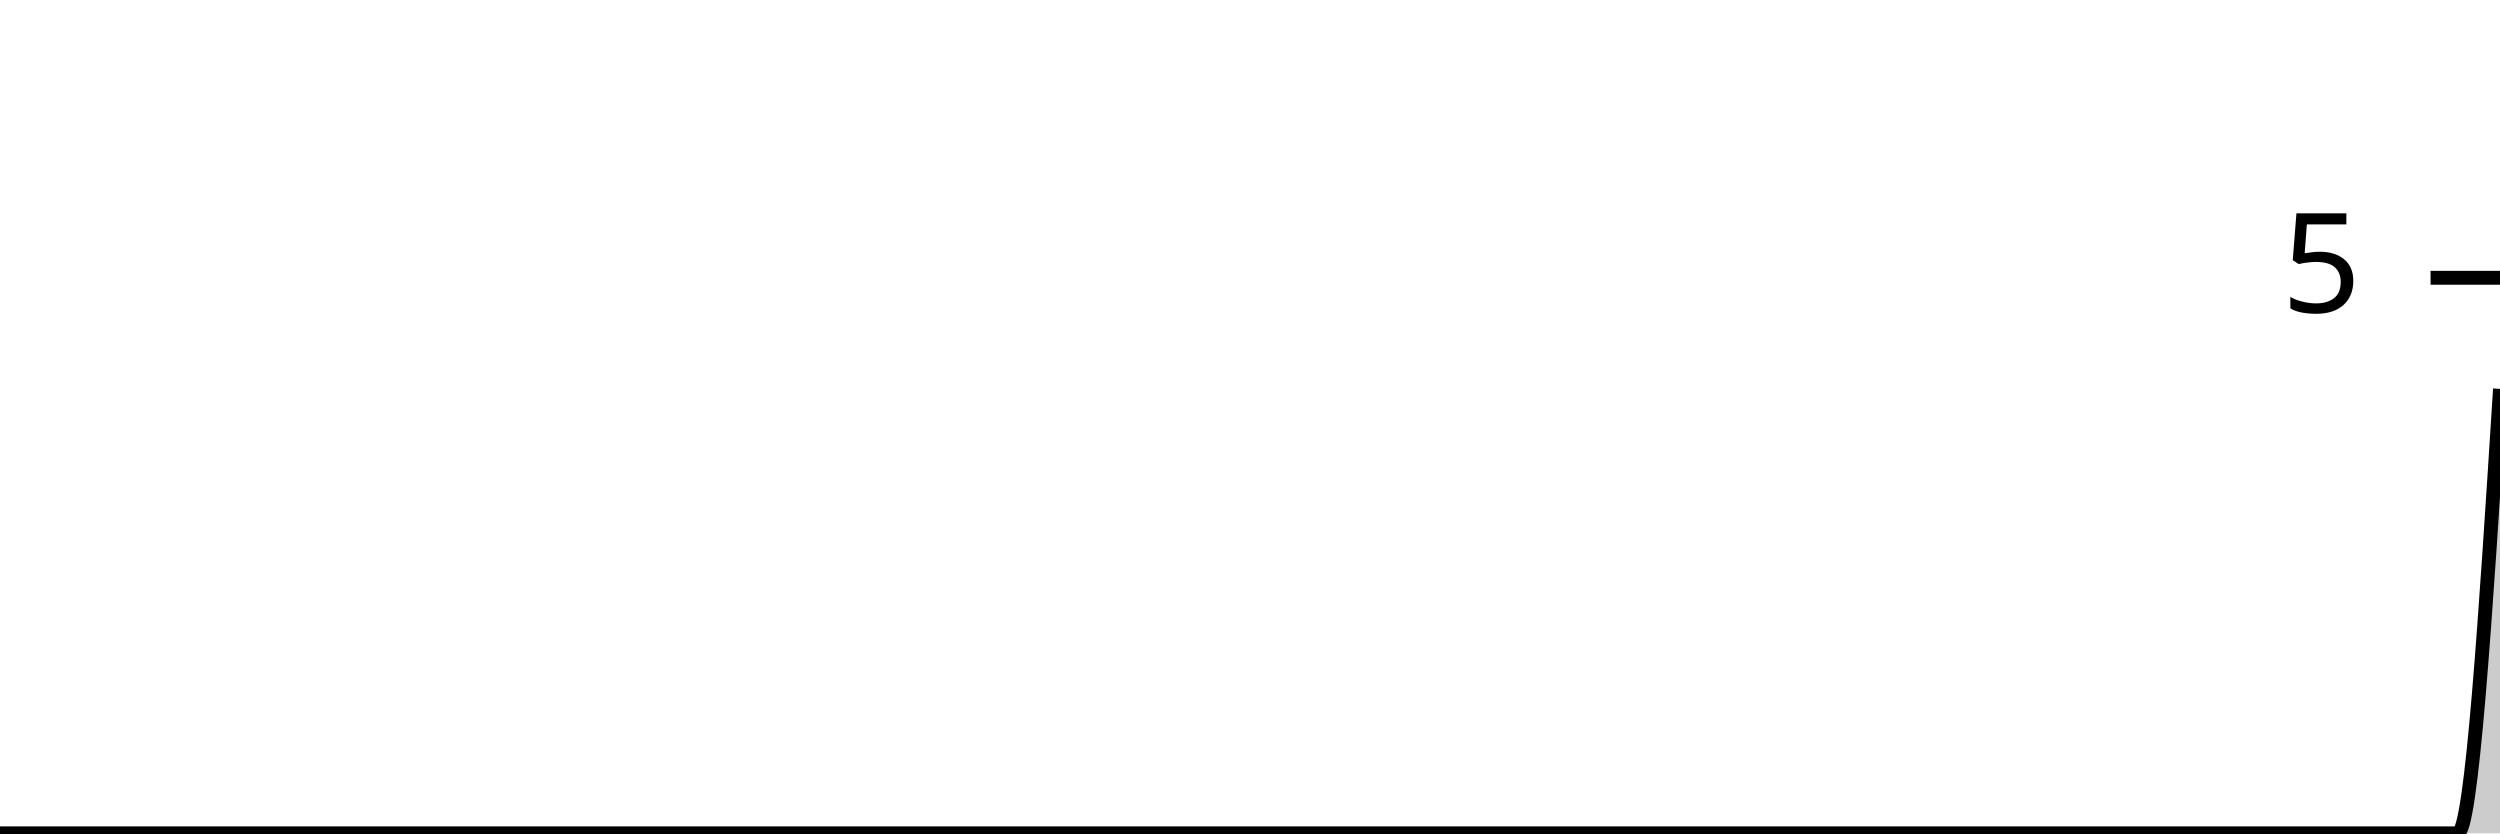
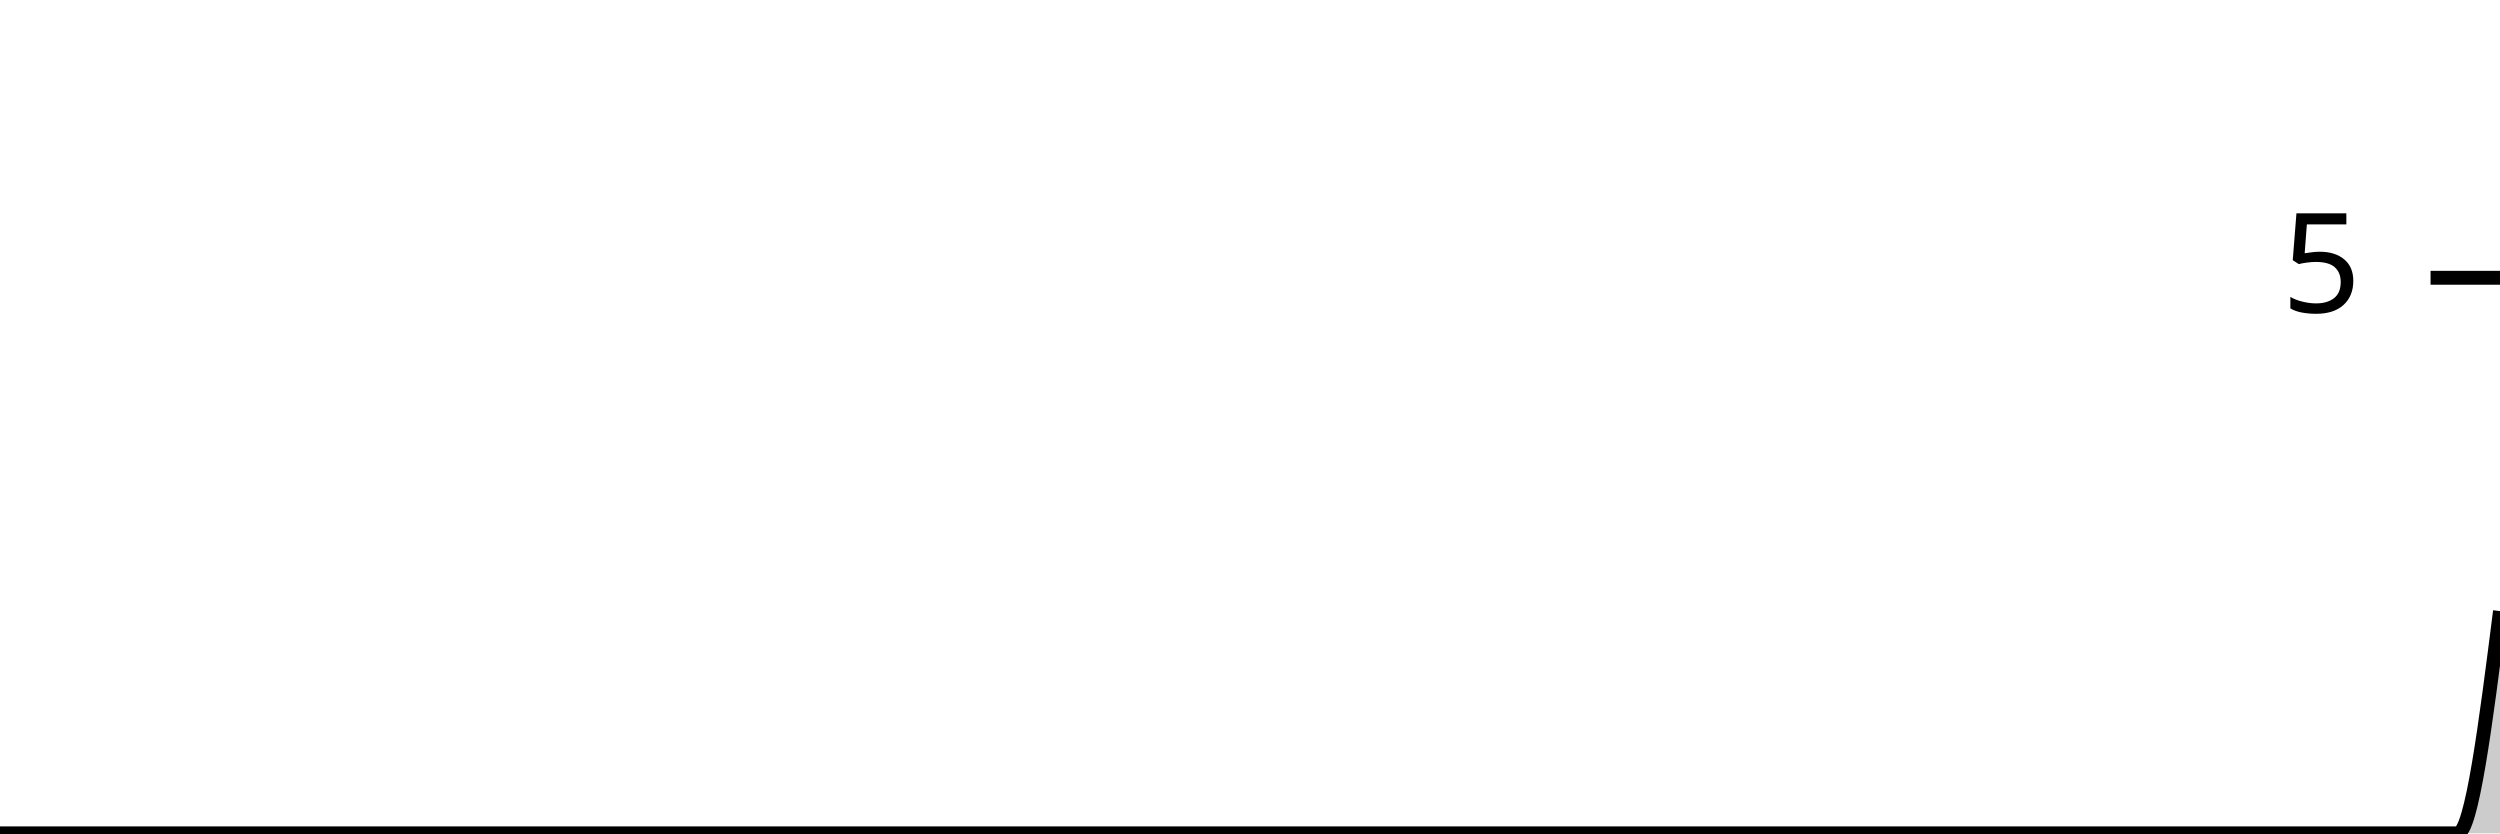
<svg xmlns="http://www.w3.org/2000/svg" viewBox="0 0 180 60">
  <g transform="translate(0,20)">
-     <path class="area" fill="rgba(0, 0, 0, 0.2)" d="M0,40C1.017,40,2.034,40,3.051,40C4.068,40,5.085,40,6.102,40C7.119,40,8.136,40,9.153,40C10.169,40,11.186,40,12.203,40C13.22,40,14.237,40,15.254,40C16.271,40,17.288,40,18.305,40C19.322,40,20.339,40,21.356,40C22.373,40,23.39,40,24.407,40C25.424,40,26.441,40,27.458,40C28.475,40,29.492,40,30.508,40C31.525,40,32.542,40,33.559,40C34.576,40,35.593,40,36.61,40C37.627,40,38.644,40,39.661,40C40.678,40,41.695,40,42.712,40C43.729,40,44.746,40,45.763,40C46.78,40,47.797,40,48.814,40C49.831,40,50.847,40,51.864,40C52.881,40,53.898,40,54.915,40C55.932,40,56.949,40,57.966,40C58.983,40,60,40,61.017,40C62.034,40,63.051,40,64.068,40C65.085,40,66.102,40,67.119,40C68.136,40,69.153,40,70.169,40C71.186,40,72.203,40,73.22,40C74.237,40,75.254,40,76.271,40C77.288,40,78.305,40,79.322,40C80.339,40,81.356,40,82.373,40C83.39,40,84.407,40,85.424,40C86.441,40,87.458,40,88.475,40C89.492,40,90.508,40,91.525,40C92.542,40,93.559,40,94.576,40C95.593,40,96.61,40,97.627,40C98.644,40,99.661,40,100.678,40C101.695,40,102.712,40,103.729,40C104.746,40,105.763,40,106.78,40C107.797,40,108.814,40,109.831,40C110.847,40,111.864,40,112.881,40C113.898,40,114.915,40,115.932,40C116.949,40,117.966,40,118.983,40C120,40,121.017,40,122.034,40C123.051,40,124.068,40,125.085,40C126.102,40,127.119,40,128.136,40C129.153,40,130.169,40,131.186,40C132.203,40,133.22,40,134.237,40C135.254,40,136.271,40,137.288,40C138.305,40,139.322,40,140.339,40C141.356,40,142.373,40,143.39,40C144.407,40,145.424,40,146.441,40C147.458,40,148.475,40,149.492,40C150.508,40,151.525,40,152.542,40C153.559,40,154.576,40,155.593,40C156.61,40,157.627,40,158.644,40C159.661,40,160.678,40,161.695,40C162.712,40,163.729,40,164.746,40C165.763,40,166.78,40,167.797,40C168.814,40,169.831,40,170.847,40C171.864,40,172.881,40,173.898,40C174.915,40,175.932,40,176.949,40C177.966,40,178.983,24,180,8L180,40C178.983,40,177.966,40,176.949,40C175.932,40,174.915,40,173.898,40C172.881,40,171.864,40,170.847,40C169.831,40,168.814,40,167.797,40C166.78,40,165.763,40,164.746,40C163.729,40,162.712,40,161.695,40C160.678,40,159.661,40,158.644,40C157.627,40,156.61,40,155.593,40C154.576,40,153.559,40,152.542,40C151.525,40,150.508,40,149.492,40C148.475,40,147.458,40,146.441,40C145.424,40,144.407,40,143.39,40C142.373,40,141.356,40,140.339,40C139.322,40,138.305,40,137.288,40C136.271,40,135.254,40,134.237,40C133.22,40,132.203,40,131.186,40C130.169,40,129.153,40,128.136,40C127.119,40,126.102,40,125.085,40C124.068,40,123.051,40,122.034,40C121.017,40,120,40,118.983,40C117.966,40,116.949,40,115.932,40C114.915,40,113.898,40,112.881,40C111.864,40,110.847,40,109.831,40C108.814,40,107.797,40,106.78,40C105.763,40,104.746,40,103.729,40C102.712,40,101.695,40,100.678,40C99.661,40,98.644,40,97.627,40C96.61,40,95.593,40,94.576,40C93.559,40,92.542,40,91.525,40C90.508,40,89.492,40,88.475,40C87.458,40,86.441,40,85.424,40C84.407,40,83.39,40,82.373,40C81.356,40,80.339,40,79.322,40C78.305,40,77.288,40,76.271,40C75.254,40,74.237,40,73.22,40C72.203,40,71.186,40,70.169,40C69.153,40,68.136,40,67.119,40C66.102,40,65.085,40,64.068,40C63.051,40,62.034,40,61.017,40C60,40,58.983,40,57.966,40C56.949,40,55.932,40,54.915,40C53.898,40,52.881,40,51.864,40C50.847,40,49.831,40,48.814,40C47.797,40,46.78,40,45.763,40C44.746,40,43.729,40,42.712,40C41.695,40,40.678,40,39.661,40C38.644,40,37.627,40,36.61,40C35.593,40,34.576,40,33.559,40C32.542,40,31.525,40,30.508,40C29.492,40,28.475,40,27.458,40C26.441,40,25.424,40,24.407,40C23.39,40,22.373,40,21.356,40C20.339,40,19.322,40,18.305,40C17.288,40,16.271,40,15.254,40C14.237,40,13.22,40,12.203,40C11.186,40,10.169,40,9.153,40C8.136,40,7.119,40,6.102,40C5.085,40,4.068,40,3.051,40C2.034,40,1.017,40,0,40Z" />
-     <path class="line" stroke="black" fill="none" d="M0,40C1.017,40,2.034,40,3.051,40C4.068,40,5.085,40,6.102,40C7.119,40,8.136,40,9.153,40C10.169,40,11.186,40,12.203,40C13.22,40,14.237,40,15.254,40C16.271,40,17.288,40,18.305,40C19.322,40,20.339,40,21.356,40C22.373,40,23.39,40,24.407,40C25.424,40,26.441,40,27.458,40C28.475,40,29.492,40,30.508,40C31.525,40,32.542,40,33.559,40C34.576,40,35.593,40,36.61,40C37.627,40,38.644,40,39.661,40C40.678,40,41.695,40,42.712,40C43.729,40,44.746,40,45.763,40C46.78,40,47.797,40,48.814,40C49.831,40,50.847,40,51.864,40C52.881,40,53.898,40,54.915,40C55.932,40,56.949,40,57.966,40C58.983,40,60,40,61.017,40C62.034,40,63.051,40,64.068,40C65.085,40,66.102,40,67.119,40C68.136,40,69.153,40,70.169,40C71.186,40,72.203,40,73.22,40C74.237,40,75.254,40,76.271,40C77.288,40,78.305,40,79.322,40C80.339,40,81.356,40,82.373,40C83.39,40,84.407,40,85.424,40C86.441,40,87.458,40,88.475,40C89.492,40,90.508,40,91.525,40C92.542,40,93.559,40,94.576,40C95.593,40,96.61,40,97.627,40C98.644,40,99.661,40,100.678,40C101.695,40,102.712,40,103.729,40C104.746,40,105.763,40,106.78,40C107.797,40,108.814,40,109.831,40C110.847,40,111.864,40,112.881,40C113.898,40,114.915,40,115.932,40C116.949,40,117.966,40,118.983,40C120,40,121.017,40,122.034,40C123.051,40,124.068,40,125.085,40C126.102,40,127.119,40,128.136,40C129.153,40,130.169,40,131.186,40C132.203,40,133.22,40,134.237,40C135.254,40,136.271,40,137.288,40C138.305,40,139.322,40,140.339,40C141.356,40,142.373,40,143.39,40C144.407,40,145.424,40,146.441,40C147.458,40,148.475,40,149.492,40C150.508,40,151.525,40,152.542,40C153.559,40,154.576,40,155.593,40C156.61,40,157.627,40,158.644,40C159.661,40,160.678,40,161.695,40C162.712,40,163.729,40,164.746,40C165.763,40,166.78,40,167.797,40C168.814,40,169.831,40,170.847,40C171.864,40,172.881,40,173.898,40C174.915,40,175.932,40,176.949,40C177.966,40,178.983,24,180,8" />
+     <path class="area" fill="rgba(0, 0, 0, 0.2)" d="M0,40C1.017,40,2.034,40,3.051,40C4.068,40,5.085,40,6.102,40C7.119,40,8.136,40,9.153,40C10.169,40,11.186,40,12.203,40C13.22,40,14.237,40,15.254,40C16.271,40,17.288,40,18.305,40C19.322,40,20.339,40,21.356,40C22.373,40,23.39,40,24.407,40C25.424,40,26.441,40,27.458,40C28.475,40,29.492,40,30.508,40C31.525,40,32.542,40,33.559,40C34.576,40,35.593,40,36.61,40C37.627,40,38.644,40,39.661,40C40.678,40,41.695,40,42.712,40C43.729,40,44.746,40,45.763,40C46.78,40,47.797,40,48.814,40C49.831,40,50.847,40,51.864,40C52.881,40,53.898,40,54.915,40C55.932,40,56.949,40,57.966,40C58.983,40,60,40,61.017,40C62.034,40,63.051,40,64.068,40C65.085,40,66.102,40,67.119,40C68.136,40,69.153,40,70.169,40C71.186,40,72.203,40,73.22,40C74.237,40,75.254,40,76.271,40C77.288,40,78.305,40,79.322,40C80.339,40,81.356,40,82.373,40C83.39,40,84.407,40,85.424,40C86.441,40,87.458,40,88.475,40C89.492,40,90.508,40,91.525,40C92.542,40,93.559,40,94.576,40C95.593,40,96.61,40,97.627,40C98.644,40,99.661,40,100.678,40C101.695,40,102.712,40,103.729,40C104.746,40,105.763,40,106.78,40C107.797,40,108.814,40,109.831,40C110.847,40,111.864,40,112.881,40C113.898,40,114.915,40,115.932,40C116.949,40,117.966,40,118.983,40C120,40,121.017,40,122.034,40C123.051,40,124.068,40,125.085,40C126.102,40,127.119,40,128.136,40C129.153,40,130.169,40,131.186,40C132.203,40,133.22,40,134.237,40C135.254,40,136.271,40,137.288,40C138.305,40,139.322,40,140.339,40C141.356,40,142.373,40,143.39,40C144.407,40,145.424,40,146.441,40C147.458,40,148.475,40,149.492,40C150.508,40,151.525,40,152.542,40C153.559,40,154.576,40,155.593,40C156.61,40,157.627,40,158.644,40C159.661,40,160.678,40,161.695,40C162.712,40,163.729,40,164.746,40C165.763,40,166.78,40,167.797,40C168.814,40,169.831,40,170.847,40C171.864,40,172.881,40,173.898,40C174.915,40,175.932,40,176.949,40C177.966,40,178.983,32,180,24L180,40C178.983,40,177.966,40,176.949,40C175.932,40,174.915,40,173.898,40C172.881,40,171.864,40,170.847,40C169.831,40,168.814,40,167.797,40C166.78,40,165.763,40,164.746,40C163.729,40,162.712,40,161.695,40C160.678,40,159.661,40,158.644,40C157.627,40,156.61,40,155.593,40C154.576,40,153.559,40,152.542,40C151.525,40,150.508,40,149.492,40C148.475,40,147.458,40,146.441,40C145.424,40,144.407,40,143.39,40C142.373,40,141.356,40,140.339,40C139.322,40,138.305,40,137.288,40C136.271,40,135.254,40,134.237,40C133.22,40,132.203,40,131.186,40C130.169,40,129.153,40,128.136,40C127.119,40,126.102,40,125.085,40C124.068,40,123.051,40,122.034,40C121.017,40,120,40,118.983,40C117.966,40,116.949,40,115.932,40C114.915,40,113.898,40,112.881,40C111.864,40,110.847,40,109.831,40C108.814,40,107.797,40,106.78,40C105.763,40,104.746,40,103.729,40C102.712,40,101.695,40,100.678,40C99.661,40,98.644,40,97.627,40C96.61,40,95.593,40,94.576,40C93.559,40,92.542,40,91.525,40C90.508,40,89.492,40,88.475,40C87.458,40,86.441,40,85.424,40C84.407,40,83.39,40,82.373,40C81.356,40,80.339,40,79.322,40C78.305,40,77.288,40,76.271,40C75.254,40,74.237,40,73.22,40C72.203,40,71.186,40,70.169,40C69.153,40,68.136,40,67.119,40C66.102,40,65.085,40,64.068,40C63.051,40,62.034,40,61.017,40C60,40,58.983,40,57.966,40C56.949,40,55.932,40,54.915,40C53.898,40,52.881,40,51.864,40C50.847,40,49.831,40,48.814,40C47.797,40,46.78,40,45.763,40C44.746,40,43.729,40,42.712,40C41.695,40,40.678,40,39.661,40C38.644,40,37.627,40,36.61,40C35.593,40,34.576,40,33.559,40C32.542,40,31.525,40,30.508,40C29.492,40,28.475,40,27.458,40C26.441,40,25.424,40,24.407,40C23.39,40,22.373,40,21.356,40C20.339,40,19.322,40,18.305,40C17.288,40,16.271,40,15.254,40C14.237,40,13.22,40,12.203,40C11.186,40,10.169,40,9.153,40C8.136,40,7.119,40,6.102,40C5.085,40,4.068,40,3.051,40C2.034,40,1.017,40,0,40Z" />
+     <path class="line" stroke="black" fill="none" d="M0,40C1.017,40,2.034,40,3.051,40C4.068,40,5.085,40,6.102,40C7.119,40,8.136,40,9.153,40C10.169,40,11.186,40,12.203,40C13.22,40,14.237,40,15.254,40C16.271,40,17.288,40,18.305,40C19.322,40,20.339,40,21.356,40C22.373,40,23.39,40,24.407,40C25.424,40,26.441,40,27.458,40C28.475,40,29.492,40,30.508,40C31.525,40,32.542,40,33.559,40C34.576,40,35.593,40,36.61,40C37.627,40,38.644,40,39.661,40C40.678,40,41.695,40,42.712,40C43.729,40,44.746,40,45.763,40C46.78,40,47.797,40,48.814,40C49.831,40,50.847,40,51.864,40C52.881,40,53.898,40,54.915,40C55.932,40,56.949,40,57.966,40C58.983,40,60,40,61.017,40C62.034,40,63.051,40,64.068,40C65.085,40,66.102,40,67.119,40C68.136,40,69.153,40,70.169,40C71.186,40,72.203,40,73.22,40C74.237,40,75.254,40,76.271,40C77.288,40,78.305,40,79.322,40C80.339,40,81.356,40,82.373,40C83.39,40,84.407,40,85.424,40C86.441,40,87.458,40,88.475,40C89.492,40,90.508,40,91.525,40C92.542,40,93.559,40,94.576,40C95.593,40,96.61,40,97.627,40C98.644,40,99.661,40,100.678,40C101.695,40,102.712,40,103.729,40C104.746,40,105.763,40,106.78,40C107.797,40,108.814,40,109.831,40C110.847,40,111.864,40,112.881,40C113.898,40,114.915,40,115.932,40C116.949,40,117.966,40,118.983,40C120,40,121.017,40,122.034,40C123.051,40,124.068,40,125.085,40C126.102,40,127.119,40,128.136,40C129.153,40,130.169,40,131.186,40C132.203,40,133.22,40,134.237,40C135.254,40,136.271,40,137.288,40C138.305,40,139.322,40,140.339,40C141.356,40,142.373,40,143.39,40C144.407,40,145.424,40,146.441,40C147.458,40,148.475,40,149.492,40C150.508,40,151.525,40,152.542,40C153.559,40,154.576,40,155.593,40C156.61,40,157.627,40,158.644,40C159.661,40,160.678,40,161.695,40C162.712,40,163.729,40,164.746,40C165.763,40,166.78,40,167.797,40C168.814,40,169.831,40,170.847,40C171.864,40,172.881,40,173.898,40C174.915,40,175.932,40,176.949,40C177.966,40,178.983,32,180,24" />
    <path class="axis-ceiling" stroke-width="1" stroke="black" fill="none" d="M175,0L180,0" />
    <text class="axis-ceiling-label" font-family="sans-serif" text-anchor="end" font-size="10px" x="170" y="2.5">5</text>
  </g>
</svg>
